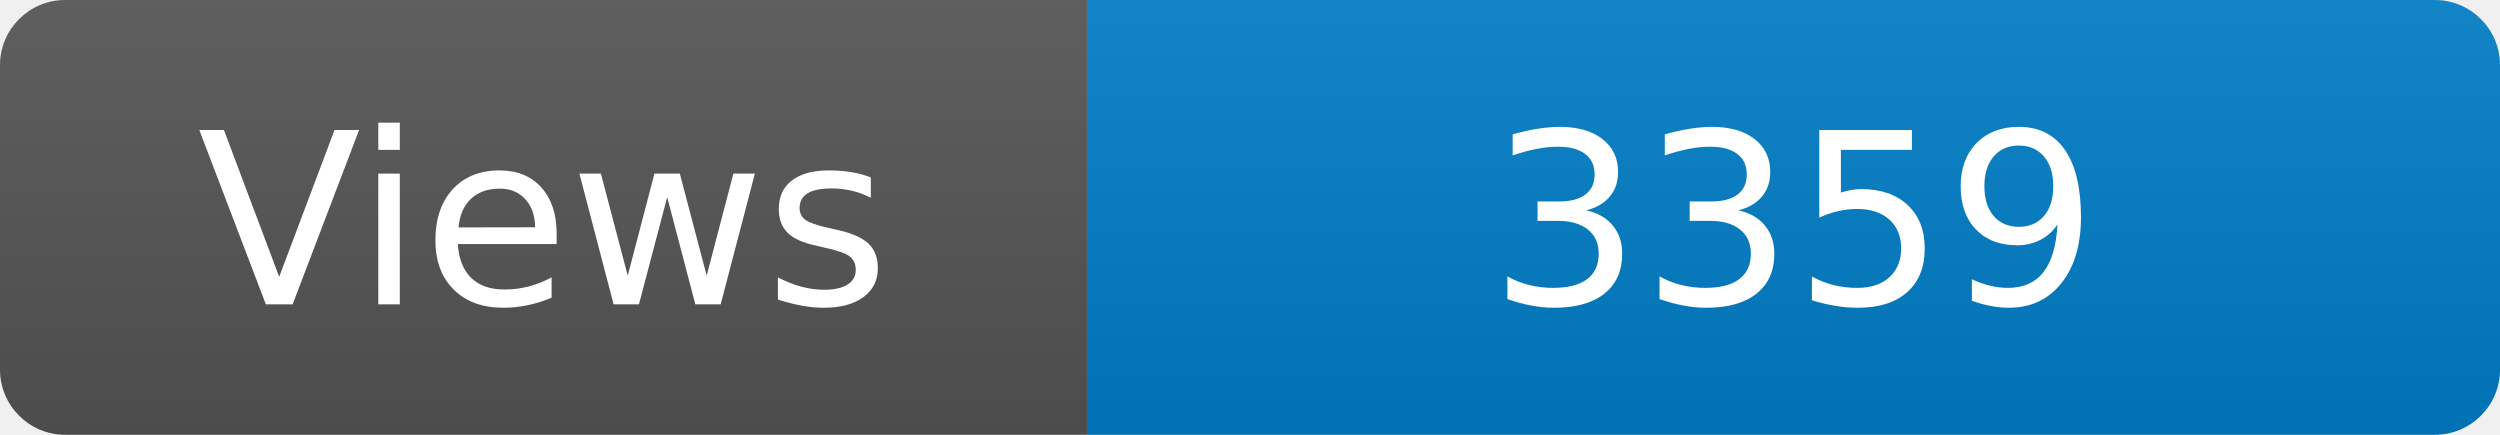
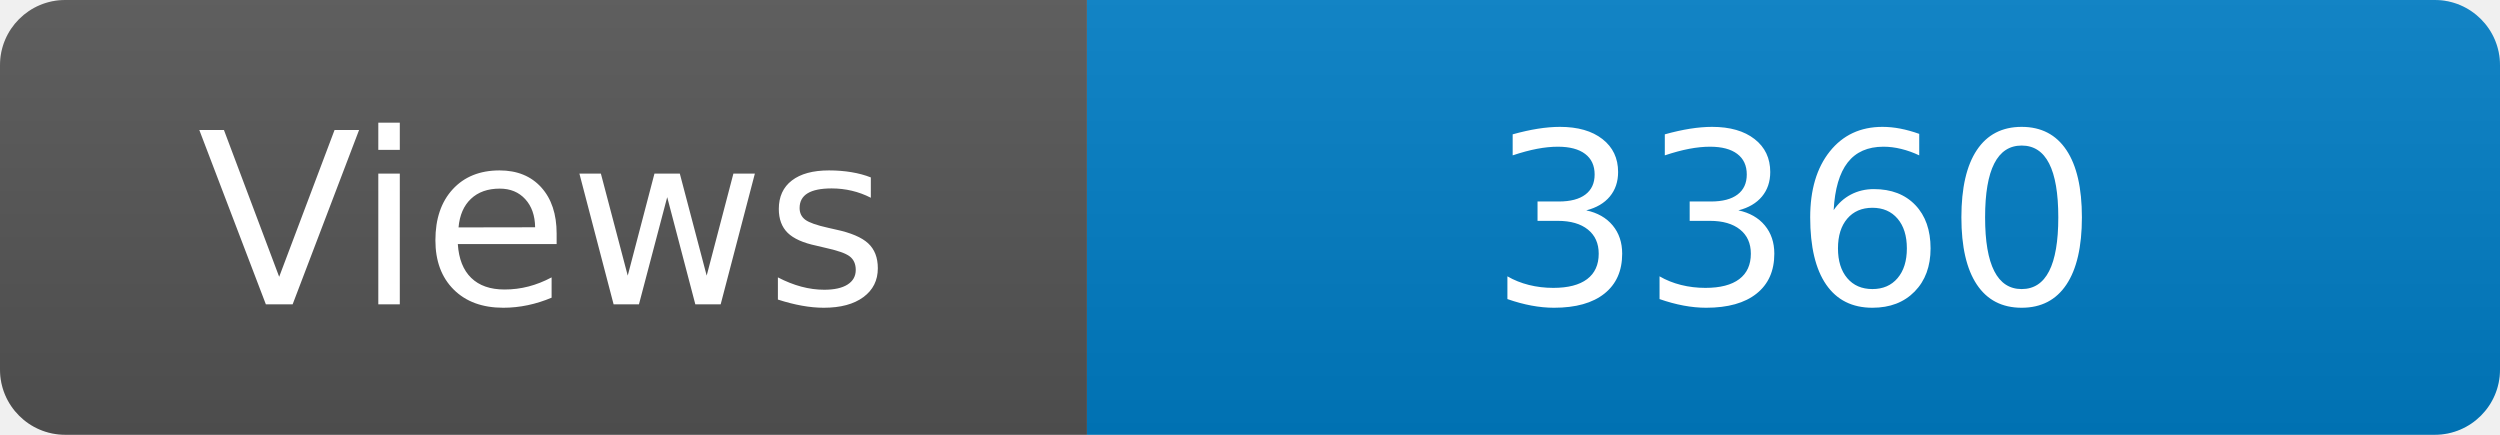
<svg xmlns="http://www.w3.org/2000/svg" width="115" height="20" role="img" aria-label="Maintained?: yes">
  <linearGradient id="s" x2="0" y2="100%">
    <stop offset="0" stop-color="#bbb" stop-opacity=".1" />
    <stop offset="1" stop-opacity=".1" />
  </linearGradient>
  <clipPath id="r">
    <rect width="115" height="20" rx="3" fill="#fff" />
  </clipPath>
  <g clip-path="url(#r)">
    <rect width="50" height="20" fill="#555" />
    <rect x="50" width="160" height="20" fill="#007ec6" />
    <rect width="115" height="20" fill="url(#s)" />
  </g>
  <g fill="#fff" text-anchor="middle" font-family="Verdana,Geneva,DejaVu Sans,sans-serif" font-size="110">
    <text x="250" y="140" transform="scale(.1)" fill="#fff">Views</text>
-     <text x="825" y="140" transform="scale(.1)" fill="#fff">3359</text>
+     <text x="825" y="140" transform="scale(.1)" fill="#fff">3360</text>
  </g>
</svg>
